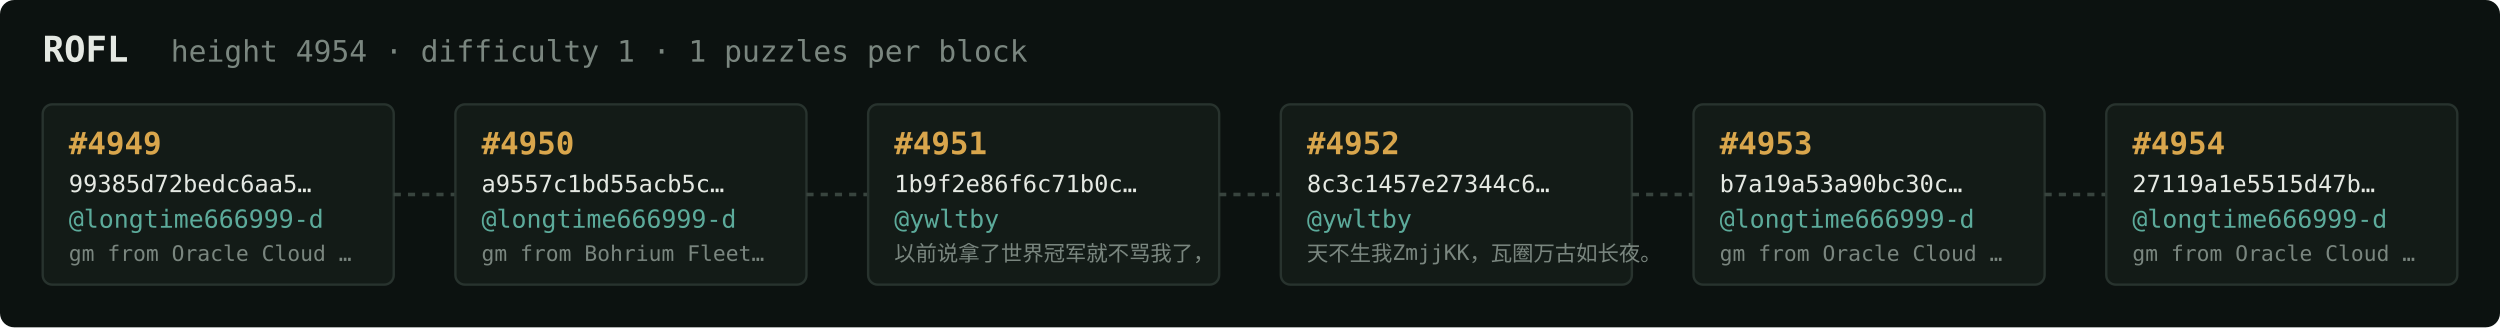
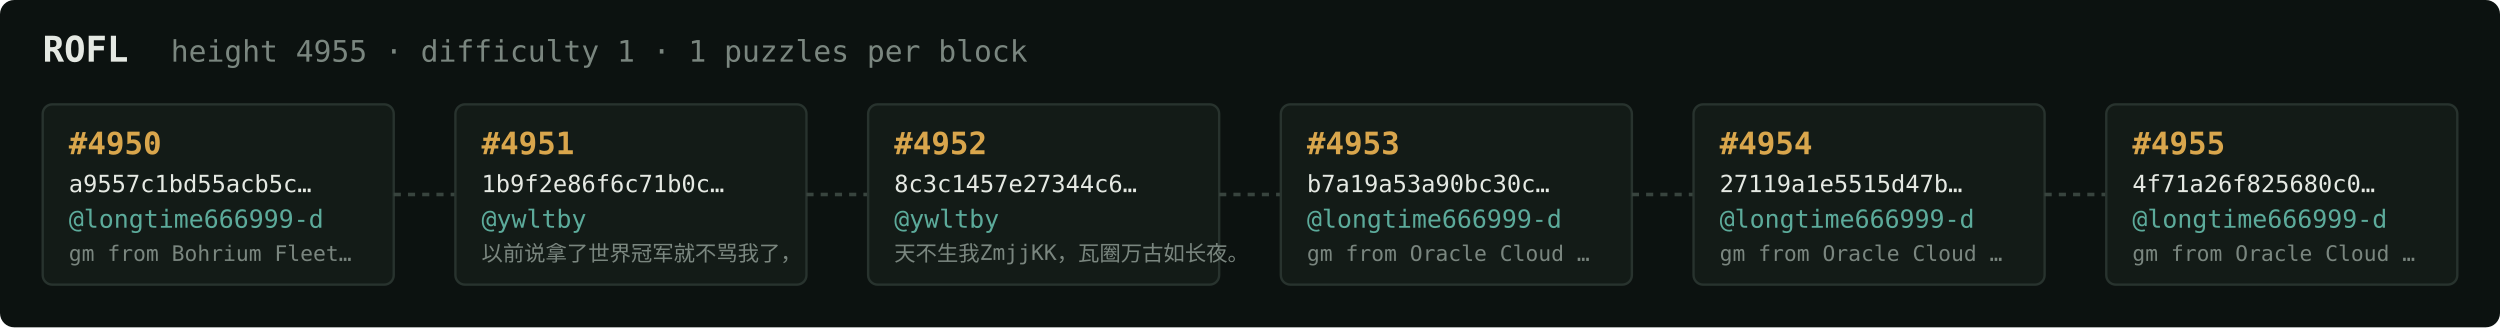
<svg xmlns="http://www.w3.org/2000/svg" width="1054" height="138" viewBox="0 0 1054 138" font-family="ui-monospace,SFMono-Regular,Menlo,monospace">
  <rect fill="#0c1210" width="1054" height="138" rx="6" />
  <text x="18" y="26" fill="#e5e9e3" font-size="15" font-weight="700">ROFL</text>
-   <text x="72" y="26" fill="#7a867f" font-size="12.5">height 4954 · difficulty 1 · 1 puzzles per block</text>
+   <text x="72" y="26" fill="#7a867f" font-size="12.5">height 4955 · difficulty 1 · 1 puzzles per block</text>
  <rect x="18" y="44" width="148" height="76" rx="4" fill="#131b17" stroke="#28332e" stroke-width="1" />
-   <text x="29" y="65" fill="#d9a64c" font-size="13" font-weight="700">#4949</text>
-   <text x="29" y="81" fill="#e5e9e3" font-size="10">99385d72bedc6aa5…</text>
+   <text x="29" y="65" fill="#d9a64c" font-size="13" font-weight="700">#4950</text>
+   <text x="29" y="81" fill="#e5e9e3" font-size="10">a9557c1bd55acb5c…</text>
  <text x="29" y="96" fill="#5cab9b" font-size="10.5">@longtime666999-d</text>
-   <text x="29" y="110" fill="#7a867f" font-size="9">gm from Oracle Cloud …</text>
+   <text x="29" y="110" fill="#7a867f" font-size="9">gm from Bohrium Fleet…</text>
  <line x1="166" y1="82.0" x2="192" y2="82.0" stroke="#38443e" stroke-width="1.5" stroke-dasharray="3 3" />
  <rect x="192" y="44" width="148" height="76" rx="4" fill="#131b17" stroke="#28332e" stroke-width="1" />
-   <text x="203" y="65" fill="#d9a64c" font-size="13" font-weight="700">#4950</text>
-   <text x="203" y="81" fill="#e5e9e3" font-size="10">a9557c1bd55acb5c…</text>
-   <text x="203" y="96" fill="#5cab9b" font-size="10.5">@longtime666999-d</text>
-   <text x="203" y="110" fill="#7a867f" font-size="9">gm from Bohrium Fleet…</text>
+   <text x="203" y="65" fill="#d9a64c" font-size="13" font-weight="700">#4951</text>
+   <text x="203" y="81" fill="#e5e9e3" font-size="10">1b9f2e86f6c71b0c…</text>
+   <text x="203" y="96" fill="#5cab9b" font-size="10.5">@ywltby</text>
+   <text x="203" y="110" fill="#7a867f" font-size="9">以前说拿了世界冠军就不骂我了，</text>
  <line x1="340" y1="82.0" x2="366" y2="82.0" stroke="#38443e" stroke-width="1.5" stroke-dasharray="3 3" />
  <rect x="366" y="44" width="148" height="76" rx="4" fill="#131b17" stroke="#28332e" stroke-width="1" />
-   <text x="377" y="65" fill="#d9a64c" font-size="13" font-weight="700">#4951</text>
-   <text x="377" y="81" fill="#e5e9e3" font-size="10">1b9f2e86f6c71b0c…</text>
+   <text x="377" y="65" fill="#d9a64c" font-size="13" font-weight="700">#4952</text>
+   <text x="377" y="81" fill="#e5e9e3" font-size="10">8c3c1457e27344c6…</text>
  <text x="377" y="96" fill="#5cab9b" font-size="10.5">@ywltby</text>
-   <text x="377" y="110" fill="#7a867f" font-size="9">以前说拿了世界冠军就不骂我了，</text>
+   <text x="377" y="110" fill="#7a867f" font-size="9">天不生我ZmjjKK，瓦圈万古如长夜。</text>
  <line x1="514" y1="82.0" x2="540" y2="82.0" stroke="#38443e" stroke-width="1.5" stroke-dasharray="3 3" />
  <rect x="540" y="44" width="148" height="76" rx="4" fill="#131b17" stroke="#28332e" stroke-width="1" />
-   <text x="551" y="65" fill="#d9a64c" font-size="13" font-weight="700">#4952</text>
-   <text x="551" y="81" fill="#e5e9e3" font-size="10">8c3c1457e27344c6…</text>
-   <text x="551" y="96" fill="#5cab9b" font-size="10.5">@ywltby</text>
-   <text x="551" y="110" fill="#7a867f" font-size="9">天不生我ZmjjKK，瓦圈万古如长夜。</text>
+   <text x="551" y="65" fill="#d9a64c" font-size="13" font-weight="700">#4953</text>
+   <text x="551" y="81" fill="#e5e9e3" font-size="10">b7a19a53a90bc30c…</text>
+   <text x="551" y="96" fill="#5cab9b" font-size="10.5">@longtime666999-d</text>
+   <text x="551" y="110" fill="#7a867f" font-size="9">gm from Oracle Cloud …</text>
  <line x1="688" y1="82.0" x2="714" y2="82.0" stroke="#38443e" stroke-width="1.5" stroke-dasharray="3 3" />
  <rect x="714" y="44" width="148" height="76" rx="4" fill="#131b17" stroke="#28332e" stroke-width="1" />
-   <text x="725" y="65" fill="#d9a64c" font-size="13" font-weight="700">#4953</text>
-   <text x="725" y="81" fill="#e5e9e3" font-size="10">b7a19a53a90bc30c…</text>
+   <text x="725" y="65" fill="#d9a64c" font-size="13" font-weight="700">#4954</text>
+   <text x="725" y="81" fill="#e5e9e3" font-size="10">27119a1e5515d47b…</text>
  <text x="725" y="96" fill="#5cab9b" font-size="10.5">@longtime666999-d</text>
  <text x="725" y="110" fill="#7a867f" font-size="9">gm from Oracle Cloud …</text>
  <line x1="862" y1="82.0" x2="888" y2="82.0" stroke="#38443e" stroke-width="1.5" stroke-dasharray="3 3" />
  <rect x="888" y="44" width="148" height="76" rx="4" fill="#131b17" stroke="#28332e" stroke-width="1" />
-   <text x="899" y="65" fill="#d9a64c" font-size="13" font-weight="700">#4954</text>
-   <text x="899" y="81" fill="#e5e9e3" font-size="10">27119a1e5515d47b…</text>
+   <text x="899" y="65" fill="#d9a64c" font-size="13" font-weight="700">#4955</text>
+   <text x="899" y="81" fill="#e5e9e3" font-size="10">4f71a26f825680c0…</text>
  <text x="899" y="96" fill="#5cab9b" font-size="10.5">@longtime666999-d</text>
  <text x="899" y="110" fill="#7a867f" font-size="9">gm from Oracle Cloud …</text>
</svg>
